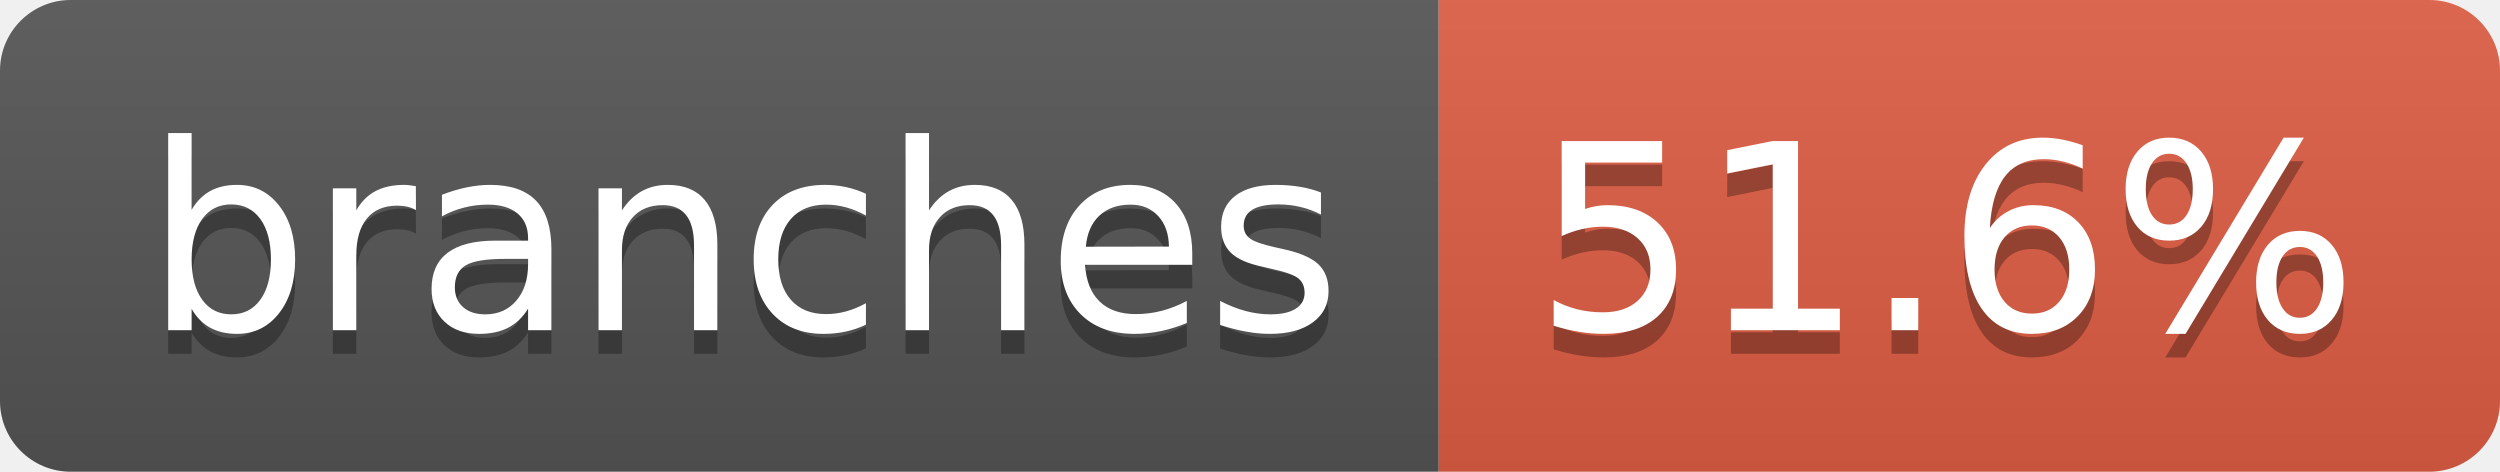
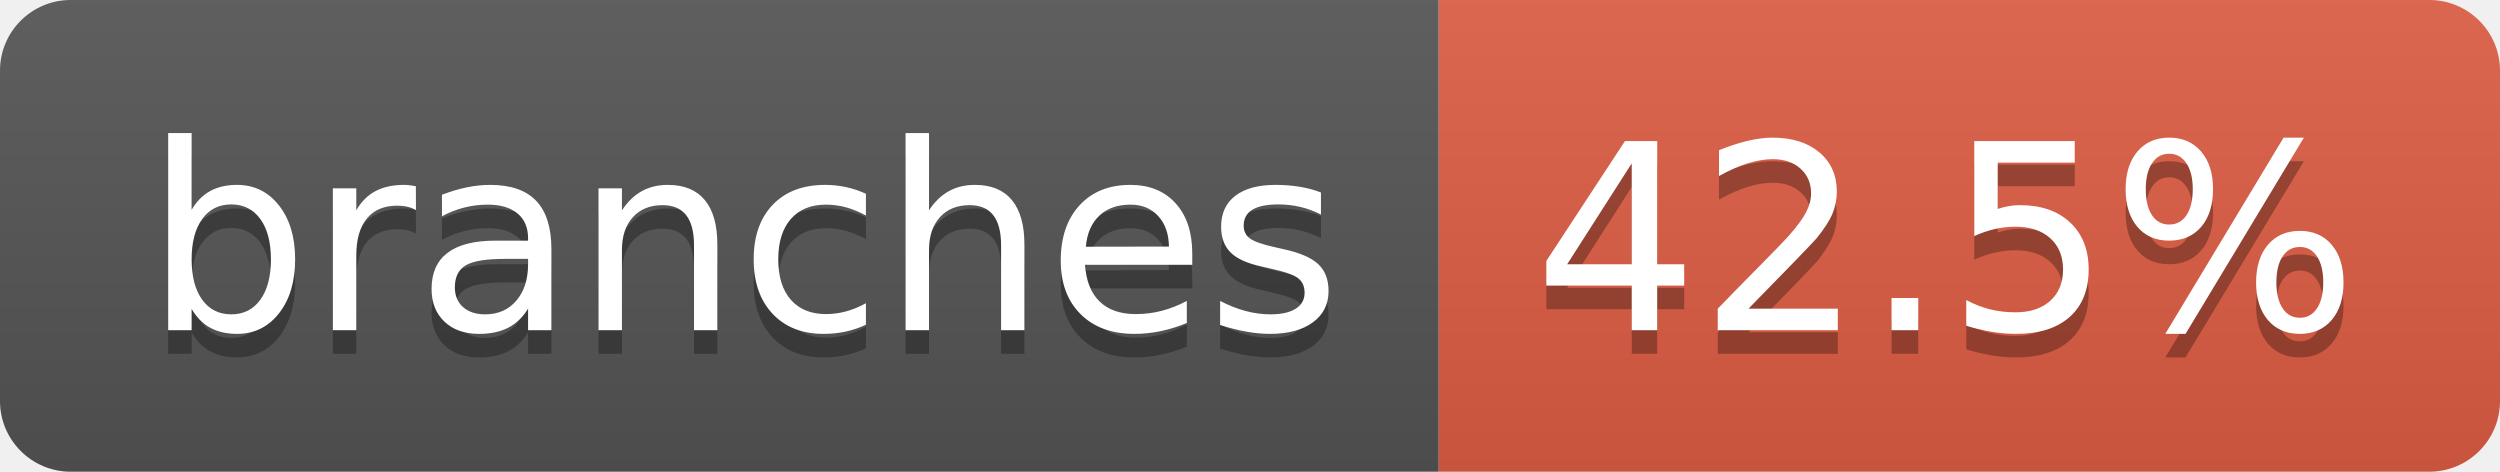
- <svg xmlns="http://www.w3.org/2000/svg" width="106" height="20" role="img" aria-label="branches: 51.6%">
+ <svg xmlns="http://www.w3.org/2000/svg" width="106" height="20" role="img" aria-label="branches: 42.5%">
  <linearGradient id="s" x2="0" y2="100%">
    <stop offset="0" stop-color="#bbb" stop-opacity=".1" />
    <stop offset="1" stop-opacity=".1" />
  </linearGradient>
  <clipPath id="r">
    <rect width="106" height="20" rx="3" fill="#fff" />
  </clipPath>
  <g clip-path="url(#r)">
    <rect width="61" height="20" fill="#555" />
    <rect x="61" width="45" height="20" fill="#e05d44" />
    <rect width="106" height="20" fill="url(#s)" />
  </g>
  <g fill="#fff" text-anchor="middle" font-family="Verdana,Geneva,DejaVu Sans,sans-serif" text-rendering="geometricPrecision" font-size="110">
    <text aria-hidden="true" x="315" y="150" fill="#010101" fill-opacity=".3" transform="scale(.1)" textLength="507">branches</text>
    <text x="315" y="140" transform="scale(.1)" fill="#fff" textLength="507">branches</text>
-     <text aria-hidden="true" x="825" y="150" fill="#010101" fill-opacity=".3" transform="scale(.1)" textLength="350">51.6%</text>
-     <text x="825" y="140" transform="scale(.1)" fill="#fff" textLength="350">51.6%</text>
+     <text aria-hidden="true" x="825" y="150" fill="#010101" fill-opacity=".3" transform="scale(.1)" textLength="350">42.5%</text>
+     <text x="825" y="140" transform="scale(.1)" fill="#fff" textLength="350">42.5%</text>
  </g>
</svg>
